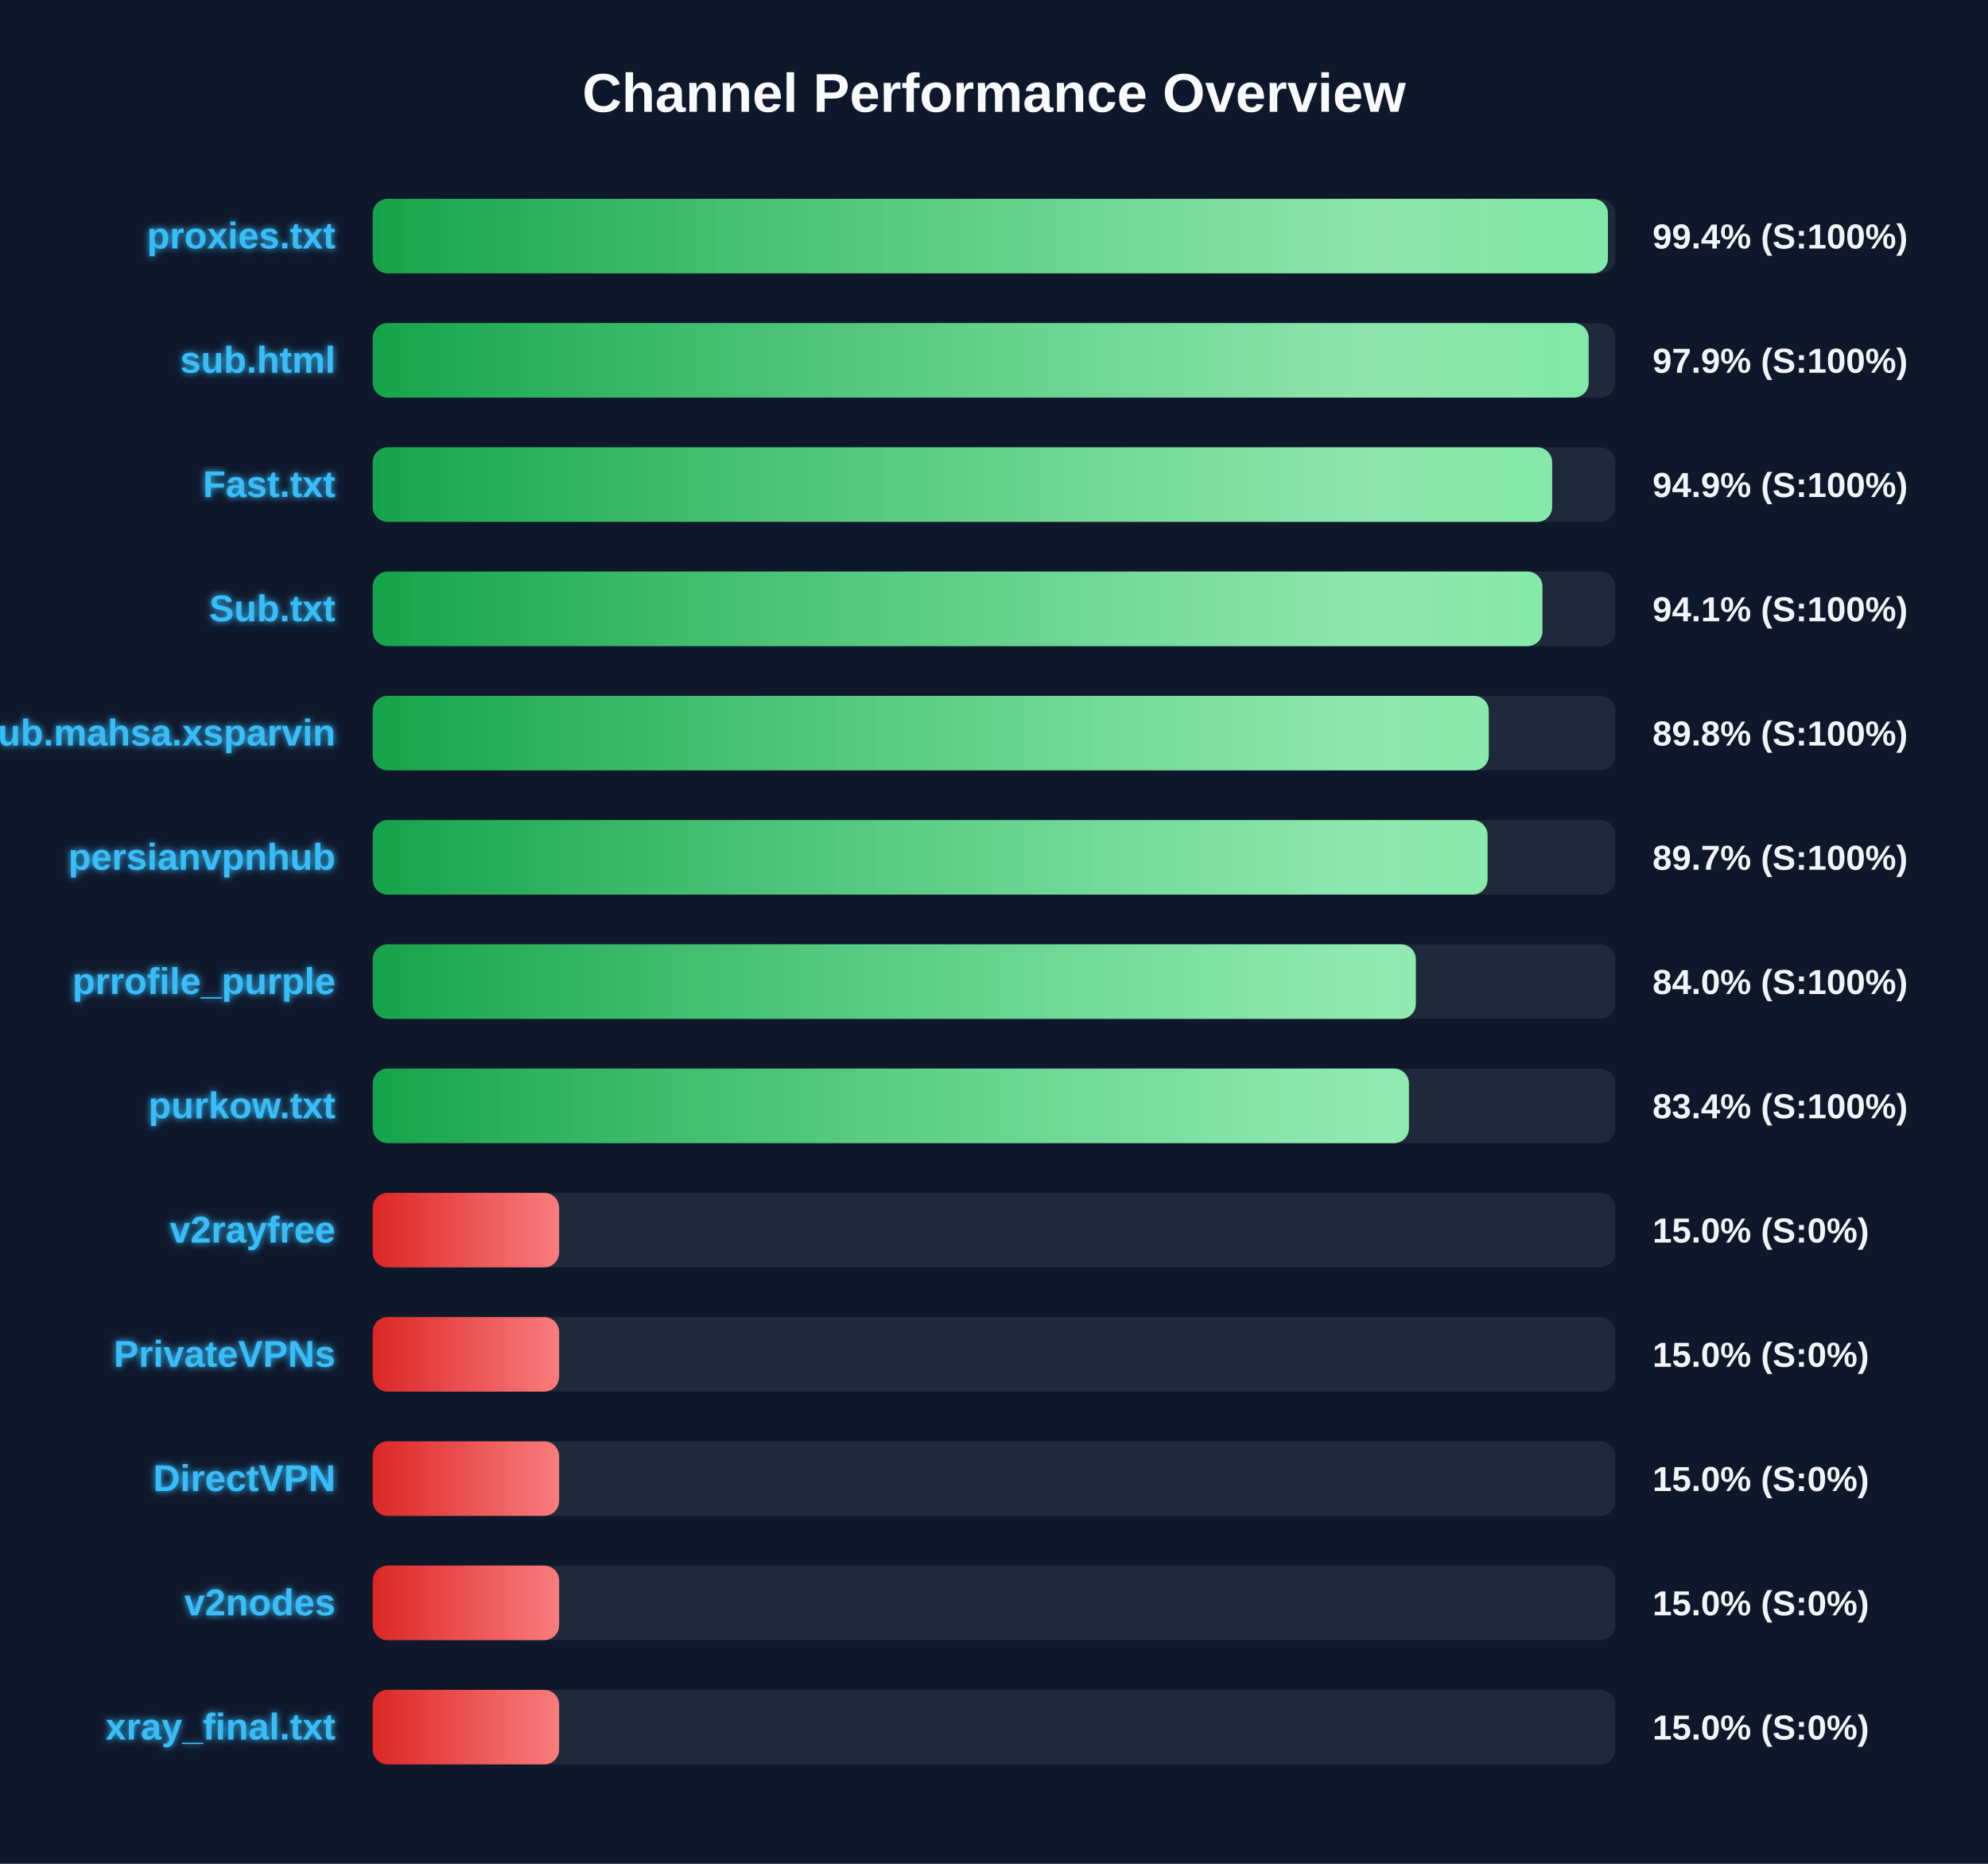
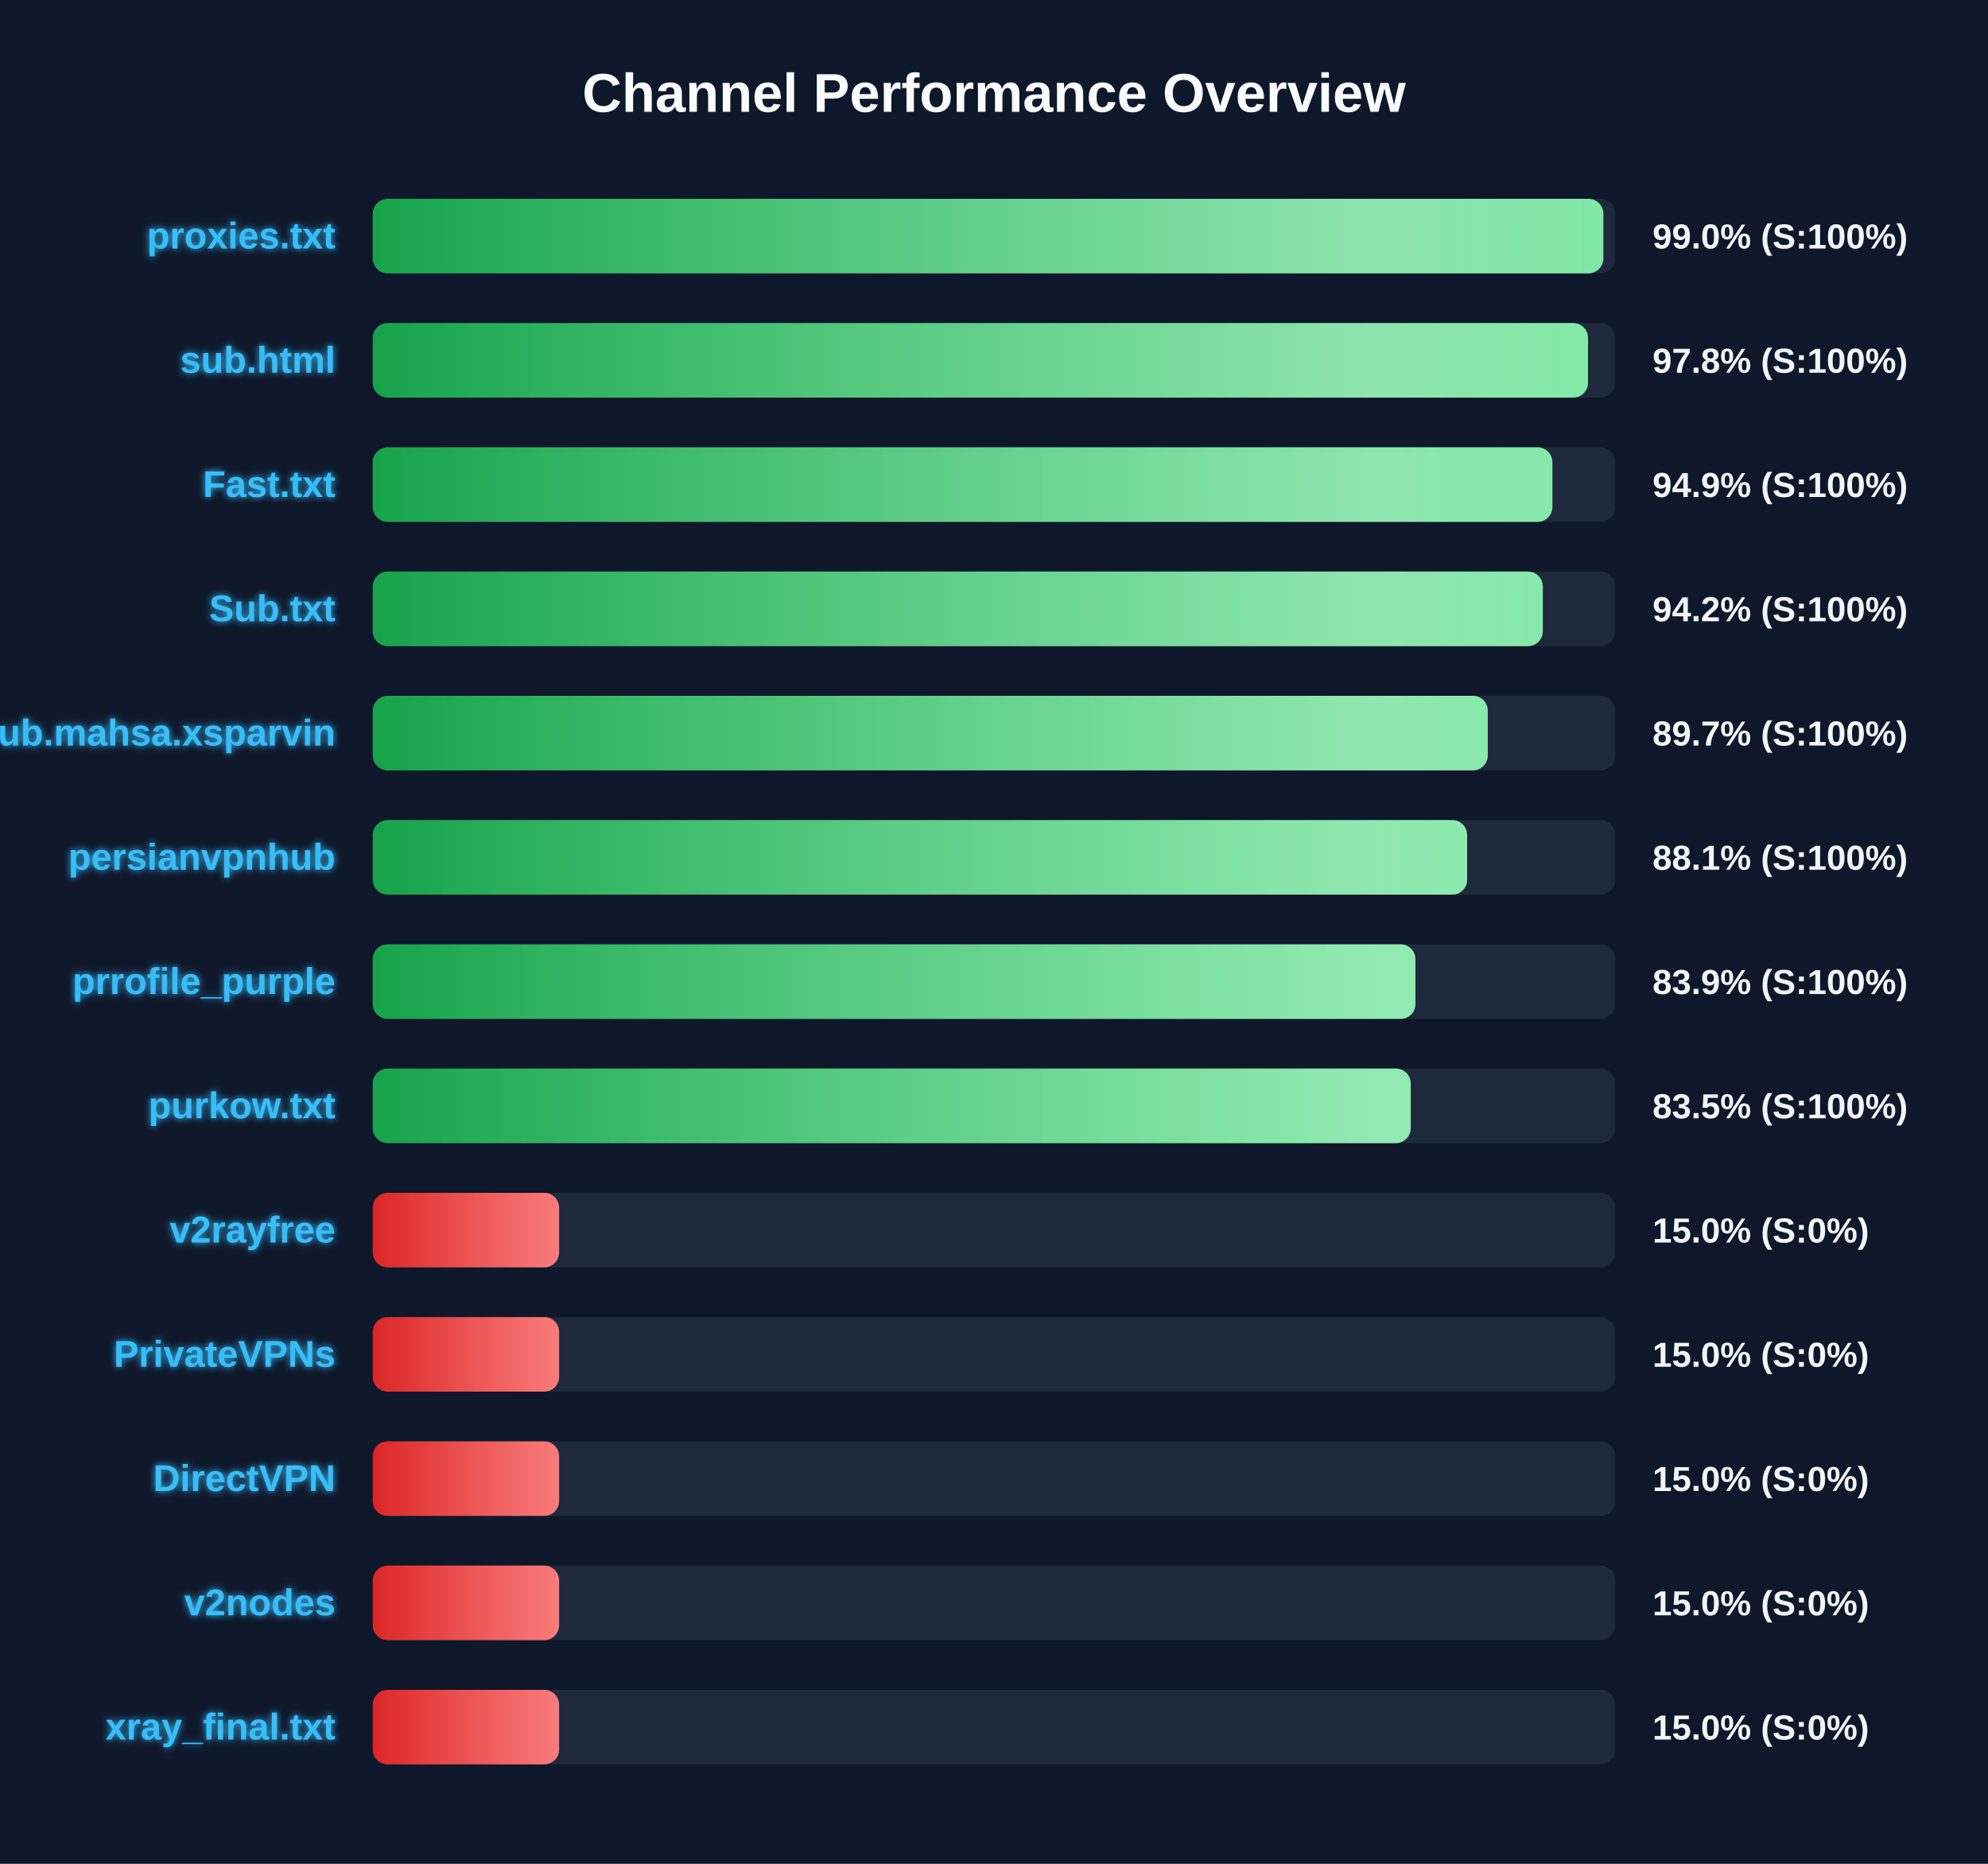
<svg xmlns="http://www.w3.org/2000/svg" width="800" height="750" version="1.1">
  <defs>
    <linearGradient id="grad-green" x1="0%" y1="0%" x2="100%" y2="0%">
      <stop offset="0%" stop-color="#16a34a" />
      <stop offset="100%" stop-color="#4ade80" />
    </linearGradient>
    <linearGradient id="grad-yellow" x1="0%" y1="0%" x2="100%" y2="0%">
      <stop offset="0%" stop-color="#ca8a04" />
      <stop offset="100%" stop-color="#fde047" />
    </linearGradient>
    <linearGradient id="grad-red" x1="0%" y1="0%" x2="100%" y2="0%">
      <stop offset="0%" stop-color="#dc2626" />
      <stop offset="100%" stop-color="#f87171" />
    </linearGradient>
    <linearGradient id="shimmer" x1="0%" y1="0%" x2="100%" y2="0%">
      <stop offset="0%" stop-color="rgba(255,255,255,0)" />
      <stop offset="50%" stop-color="rgba(255,255,255,0.4)" />
      <stop offset="100%" stop-color="rgba(255,255,255,0)" />
    </linearGradient>
    <filter id="glow" x="-20%" y="-20%" width="140%" height="140%">
      <feGaussianBlur stdDeviation="1.5" result="blur" />
      <feComposite in="SourceGraphic" in2="blur" operator="over" />
    </filter>
  </defs>
  <style>
        .bg-rect { fill: #0f172a; }
        .title { font: bold 22px 'Segoe UI', Arial, sans-serif; fill: #f8fafc; }
        .row { font: bold 15px 'Segoe UI', Arial, sans-serif; fill: #38bdf8; filter: url(#glow); }
        .score { font: bold 14px 'Segoe UI', Arial, sans-serif; fill: #f1f5f9; }
        @keyframes shimmer-anim {
            0% { transform: translateX(-100%); }
            100% { transform: translateX(200%); }
        }
        .shimmer-rect {
            animation: shimmer-anim 2.5s infinite linear;
        }
    </style>
  <rect width="100%" height="100%" class="bg-rect" />
  <text x="400" y="45" text-anchor="middle" class="title">Channel Performance Overview</text>
  <rect x="150" y="80" width="500" height="30" fill="#1e293b" rx="6" />
  <clipPath id="clip-0">
-     <rect x="150" y="80" width="497.05" height="30" rx="6" />
+     <rect x="150" y="80" width="495.2" height="30" rx="6" />
  </clipPath>
-   <rect x="150" y="80" width="497.05" height="30" fill="url(#grad-green)" rx="6" />
+   <rect x="150" y="80" width="495.2" height="30" fill="url(#grad-green)" rx="6" />
  <g clip-path="url(#clip-0)">
    <rect x="150" y="80" width="100%" height="30" fill="url(#shimmer)" class="shimmer-rect" />
  </g>
  <text x="135" y="100" text-anchor="end" class="row">proxies.txt</text>
-   <text x="665" y="100" text-anchor="start" class="score">99.4% (S:100%)</text>
+   <text x="665" y="100" text-anchor="start" class="score">99.0% (S:100%)</text>
  <rect x="150" y="130" width="500" height="30" fill="#1e293b" rx="6" />
  <clipPath id="clip-1">
-     <rect x="150" y="130" width="489.3" height="30" rx="6" />
+     <rect x="150" y="130" width="489.05" height="30" rx="6" />
  </clipPath>
-   <rect x="150" y="130" width="489.3" height="30" fill="url(#grad-green)" rx="6" />
+   <rect x="150" y="130" width="489.05" height="30" fill="url(#grad-green)" rx="6" />
  <g clip-path="url(#clip-1)">
    <rect x="150" y="130" width="100%" height="30" fill="url(#shimmer)" class="shimmer-rect" />
  </g>
  <text x="135" y="150" text-anchor="end" class="row">sub.html</text>
-   <text x="665" y="150" text-anchor="start" class="score">97.9% (S:100%)</text>
+   <text x="665" y="150" text-anchor="start" class="score">97.8% (S:100%)</text>
  <rect x="150" y="180" width="500" height="30" fill="#1e293b" rx="6" />
  <clipPath id="clip-2">
-     <rect x="150" y="180" width="474.6" height="30" rx="6" />
+     <rect x="150" y="180" width="474.7" height="30" rx="6" />
  </clipPath>
-   <rect x="150" y="180" width="474.6" height="30" fill="url(#grad-green)" rx="6" />
+   <rect x="150" y="180" width="474.7" height="30" fill="url(#grad-green)" rx="6" />
  <g clip-path="url(#clip-2)">
    <rect x="150" y="180" width="100%" height="30" fill="url(#shimmer)" class="shimmer-rect" />
  </g>
  <text x="135" y="200" text-anchor="end" class="row">Fast.txt</text>
  <text x="665" y="200" text-anchor="start" class="score">94.9% (S:100%)</text>
  <rect x="150" y="230" width="500" height="30" fill="#1e293b" rx="6" />
  <clipPath id="clip-3">
-     <rect x="150" y="230" width="470.7" height="30" rx="6" />
+     <rect x="150" y="230" width="470.85" height="30" rx="6" />
  </clipPath>
-   <rect x="150" y="230" width="470.7" height="30" fill="url(#grad-green)" rx="6" />
+   <rect x="150" y="230" width="470.85" height="30" fill="url(#grad-green)" rx="6" />
  <g clip-path="url(#clip-3)">
    <rect x="150" y="230" width="100%" height="30" fill="url(#shimmer)" class="shimmer-rect" />
  </g>
  <text x="135" y="250" text-anchor="end" class="row">Sub.txt</text>
-   <text x="665" y="250" text-anchor="start" class="score">94.1% (S:100%)</text>
+   <text x="665" y="250" text-anchor="start" class="score">94.2% (S:100%)</text>
  <rect x="150" y="280" width="500" height="30" fill="#1e293b" rx="6" />
  <clipPath id="clip-4">
-     <rect x="150" y="280" width="449.1" height="30" rx="6" />
+     <rect x="150" y="280" width="448.7" height="30" rx="6" />
  </clipPath>
-   <rect x="150" y="280" width="449.1" height="30" fill="url(#grad-green)" rx="6" />
+   <rect x="150" y="280" width="448.7" height="30" fill="url(#grad-green)" rx="6" />
  <g clip-path="url(#clip-4)">
    <rect x="150" y="280" width="100%" height="30" fill="url(#shimmer)" class="shimmer-rect" />
  </g>
  <text x="135" y="300" text-anchor="end" class="row">Sub.mahsa.xsparvin</text>
-   <text x="665" y="300" text-anchor="start" class="score">89.8% (S:100%)</text>
+   <text x="665" y="300" text-anchor="start" class="score">89.7% (S:100%)</text>
  <rect x="150" y="330" width="500" height="30" fill="#1e293b" rx="6" />
  <clipPath id="clip-5">
-     <rect x="150" y="330" width="448.6" height="30" rx="6" />
+     <rect x="150" y="330" width="440.4" height="30" rx="6" />
  </clipPath>
-   <rect x="150" y="330" width="448.6" height="30" fill="url(#grad-green)" rx="6" />
+   <rect x="150" y="330" width="440.4" height="30" fill="url(#grad-green)" rx="6" />
  <g clip-path="url(#clip-5)">
    <rect x="150" y="330" width="100%" height="30" fill="url(#shimmer)" class="shimmer-rect" />
  </g>
  <text x="135" y="350" text-anchor="end" class="row">persianvpnhub</text>
-   <text x="665" y="350" text-anchor="start" class="score">89.7% (S:100%)</text>
+   <text x="665" y="350" text-anchor="start" class="score">88.1% (S:100%)</text>
  <rect x="150" y="380" width="500" height="30" fill="#1e293b" rx="6" />
  <clipPath id="clip-6">
-     <rect x="150" y="380" width="419.75" height="30" rx="6" />
+     <rect x="150" y="380" width="419.6" height="30" rx="6" />
  </clipPath>
-   <rect x="150" y="380" width="419.75" height="30" fill="url(#grad-green)" rx="6" />
+   <rect x="150" y="380" width="419.6" height="30" fill="url(#grad-green)" rx="6" />
  <g clip-path="url(#clip-6)">
    <rect x="150" y="380" width="100%" height="30" fill="url(#shimmer)" class="shimmer-rect" />
  </g>
  <text x="135" y="400" text-anchor="end" class="row">prrofile_purple</text>
-   <text x="665" y="400" text-anchor="start" class="score">84.0% (S:100%)</text>
+   <text x="665" y="400" text-anchor="start" class="score">83.9% (S:100%)</text>
  <rect x="150" y="430" width="500" height="30" fill="#1e293b" rx="6" />
  <clipPath id="clip-7">
-     <rect x="150" y="430" width="416.95" height="30" rx="6" />
+     <rect x="150" y="430" width="417.7" height="30" rx="6" />
  </clipPath>
-   <rect x="150" y="430" width="416.95" height="30" fill="url(#grad-green)" rx="6" />
+   <rect x="150" y="430" width="417.7" height="30" fill="url(#grad-green)" rx="6" />
  <g clip-path="url(#clip-7)">
    <rect x="150" y="430" width="100%" height="30" fill="url(#shimmer)" class="shimmer-rect" />
  </g>
  <text x="135" y="450" text-anchor="end" class="row">purkow.txt</text>
-   <text x="665" y="450" text-anchor="start" class="score">83.4% (S:100%)</text>
+   <text x="665" y="450" text-anchor="start" class="score">83.5% (S:100%)</text>
  <rect x="150" y="480" width="500" height="30" fill="#1e293b" rx="6" />
  <clipPath id="clip-8">
    <rect x="150" y="480" width="75.0" height="30" rx="6" />
  </clipPath>
  <rect x="150" y="480" width="75.0" height="30" fill="url(#grad-red)" rx="6" />
  <g clip-path="url(#clip-8)">
    <rect x="150" y="480" width="100%" height="30" fill="url(#shimmer)" class="shimmer-rect" />
  </g>
  <text x="135" y="500" text-anchor="end" class="row">v2rayfree</text>
  <text x="665" y="500" text-anchor="start" class="score">15.0% (S:0%)</text>
  <rect x="150" y="530" width="500" height="30" fill="#1e293b" rx="6" />
  <clipPath id="clip-9">
    <rect x="150" y="530" width="75.0" height="30" rx="6" />
  </clipPath>
  <rect x="150" y="530" width="75.0" height="30" fill="url(#grad-red)" rx="6" />
  <g clip-path="url(#clip-9)">
    <rect x="150" y="530" width="100%" height="30" fill="url(#shimmer)" class="shimmer-rect" />
  </g>
  <text x="135" y="550" text-anchor="end" class="row">PrivateVPNs</text>
  <text x="665" y="550" text-anchor="start" class="score">15.0% (S:0%)</text>
  <rect x="150" y="580" width="500" height="30" fill="#1e293b" rx="6" />
  <clipPath id="clip-10">
    <rect x="150" y="580" width="75.0" height="30" rx="6" />
  </clipPath>
  <rect x="150" y="580" width="75.0" height="30" fill="url(#grad-red)" rx="6" />
  <g clip-path="url(#clip-10)">
    <rect x="150" y="580" width="100%" height="30" fill="url(#shimmer)" class="shimmer-rect" />
  </g>
  <text x="135" y="600" text-anchor="end" class="row">DirectVPN</text>
  <text x="665" y="600" text-anchor="start" class="score">15.0% (S:0%)</text>
  <rect x="150" y="630" width="500" height="30" fill="#1e293b" rx="6" />
  <clipPath id="clip-11">
    <rect x="150" y="630" width="75.0" height="30" rx="6" />
  </clipPath>
  <rect x="150" y="630" width="75.0" height="30" fill="url(#grad-red)" rx="6" />
  <g clip-path="url(#clip-11)">
    <rect x="150" y="630" width="100%" height="30" fill="url(#shimmer)" class="shimmer-rect" />
  </g>
  <text x="135" y="650" text-anchor="end" class="row">v2nodes</text>
  <text x="665" y="650" text-anchor="start" class="score">15.0% (S:0%)</text>
  <rect x="150" y="680" width="500" height="30" fill="#1e293b" rx="6" />
  <clipPath id="clip-12">
    <rect x="150" y="680" width="75.0" height="30" rx="6" />
  </clipPath>
  <rect x="150" y="680" width="75.0" height="30" fill="url(#grad-red)" rx="6" />
  <g clip-path="url(#clip-12)">
    <rect x="150" y="680" width="100%" height="30" fill="url(#shimmer)" class="shimmer-rect" />
  </g>
  <text x="135" y="700" text-anchor="end" class="row">xray_final.txt</text>
  <text x="665" y="700" text-anchor="start" class="score">15.0% (S:0%)</text>
</svg>
